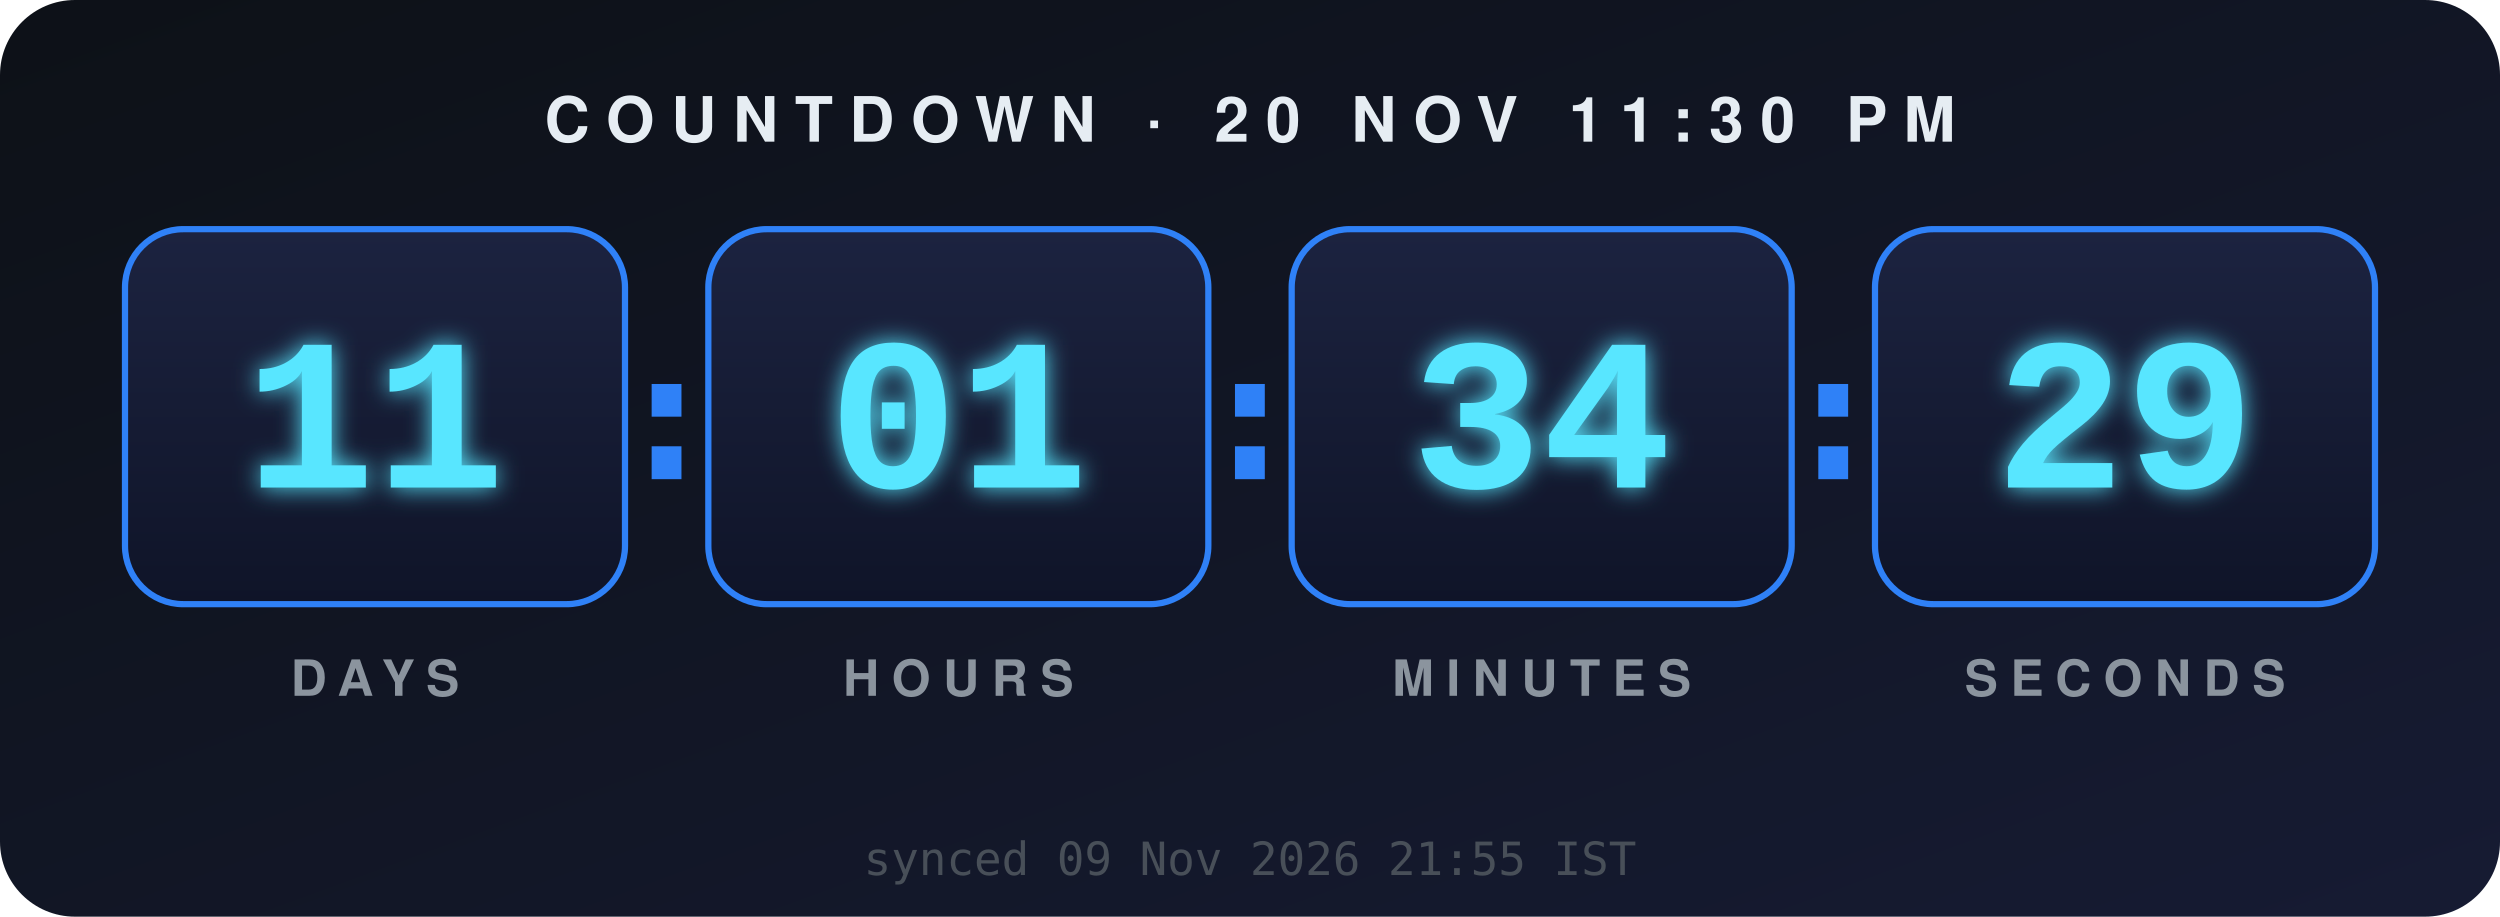
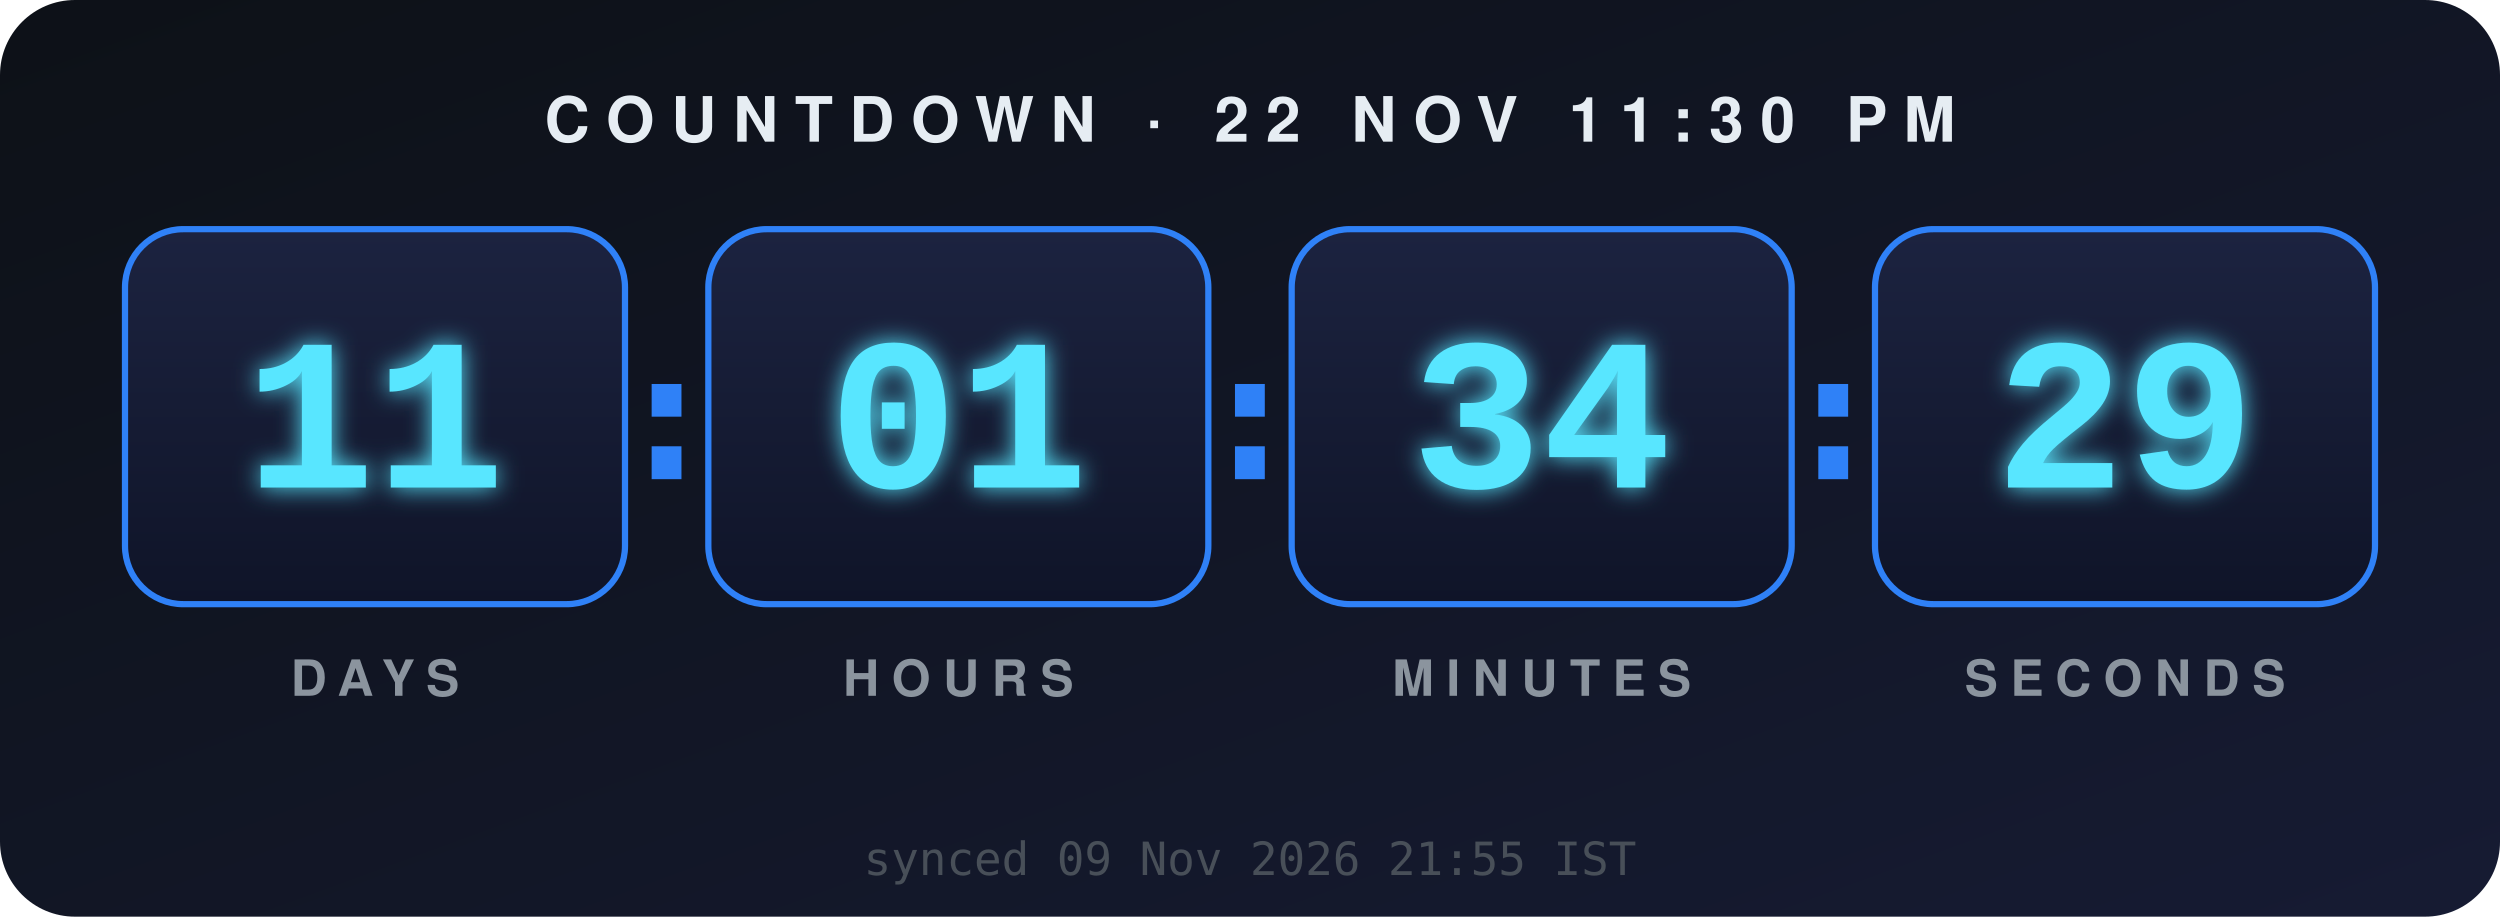
<svg xmlns="http://www.w3.org/2000/svg" viewBox="0 0 600 220" width="600" height="220" role="img" aria-label="Countdown to 22 Nov 11:30 PM">
  <defs>
    <linearGradient id="bg" x1="0" y1="0" x2="1" y2="1">
      <stop offset="0" stop-color="#0d1117" />
      <stop offset="1" stop-color="#161b33" />
    </linearGradient>
    <linearGradient id="bx" x1="0" y1="0" x2="0" y2="1">
      <stop offset="0" stop-color="#1c2340" />
      <stop offset="1" stop-color="#0f1428" />
    </linearGradient>
    <filter id="glow" x="-30%" y="-30%" width="160%" height="160%">
      <feGaussianBlur stdDeviation="3" result="b" />
      <feMerge>
        <feMergeNode in="b" />
        <feMergeNode in="SourceGraphic" />
      </feMerge>
    </filter>
  </defs>
  <style>
.box{fill:url(#bx);stroke:#2f81f7;stroke-width:1.5}
.d{font:700 52px "SFMono-Regular",Consolas,"Liberation Mono",Menlo,monospace;fill:#58e6ff;text-anchor:middle;filter:url(#glow)}
.col{font:700 44px monospace;fill:#2f81f7;text-anchor:middle}
.lbl{font:600 12px -apple-system,"Segoe UI",Helvetica,Arial,sans-serif;fill:#8b949e;text-anchor:middle;letter-spacing:3px}
.ttl{font:700 15px -apple-system,"Segoe UI",Helvetica,Arial,sans-serif;fill:#e6edf3;text-anchor:middle;letter-spacing:4px}
.sub{font:11px monospace;fill:#484f58;text-anchor:middle}
</style>
  <rect width="600" height="220" rx="18" fill="url(#bg)" />
-   <text class="ttl" x="300" y="34">COUNTDOWN  ·  20 NOV  11:30 PM</text>
+   <text class="ttl" x="300" y="34">COUNTDOWN  ·  22 NOV  11:30 PM</text>
  <rect x="30" y="55" width="120" height="90" rx="14" class="box" />
  <text class="lbl" x="90.0" y="167">DAYS</text>
  <rect x="170" y="55" width="120" height="90" rx="14" class="box" />
  <text class="lbl" x="230.0" y="167">HOURS</text>
  <rect x="310" y="55" width="120" height="90" rx="14" class="box" />
  <text class="lbl" x="370.0" y="167">MINUTES</text>
  <rect x="450" y="55" width="120" height="90" rx="14" class="box" />
  <text class="lbl" x="510.0" y="167">SECONDS</text>
  <text class="d" x="90.0" y="117" opacity="1">11</text>
  <text class="d" x="230.0" y="117" opacity="1">01</text>
  <text class="d" x="370.0" y="117" opacity="1">34<animate attributeName="opacity" values="1;0" keyTimes="0;0.017" dur="1800s" calcMode="discrete" fill="freeze" begin="0s" />
  </text>
  <text class="d" x="370.0" y="117" opacity="0">33<animate attributeName="opacity" values="0;1;0" keyTimes="0;0.017;0.05" dur="1800s" calcMode="discrete" fill="freeze" begin="0s" />
  </text>
  <text class="d" x="370.0" y="117" opacity="0">32<animate attributeName="opacity" values="0;1;0" keyTimes="0;0.05;0.083" dur="1800s" calcMode="discrete" fill="freeze" begin="0s" />
  </text>
  <text class="d" x="370.0" y="117" opacity="0">31<animate attributeName="opacity" values="0;1;0" keyTimes="0;0.083;0.117" dur="1800s" calcMode="discrete" fill="freeze" begin="0s" />
  </text>
  <text class="d" x="370.0" y="117" opacity="0">30<animate attributeName="opacity" values="0;1;0" keyTimes="0;0.117;0.15" dur="1800s" calcMode="discrete" fill="freeze" begin="0s" />
  </text>
  <text class="d" x="370.0" y="117" opacity="0">29<animate attributeName="opacity" values="0;1;0" keyTimes="0;0.15;0.183" dur="1800s" calcMode="discrete" fill="freeze" begin="0s" />
  </text>
  <text class="d" x="370.0" y="117" opacity="0">28<animate attributeName="opacity" values="0;1;0" keyTimes="0;0.183;0.217" dur="1800s" calcMode="discrete" fill="freeze" begin="0s" />
  </text>
  <text class="d" x="370.0" y="117" opacity="0">27<animate attributeName="opacity" values="0;1;0" keyTimes="0;0.217;0.25" dur="1800s" calcMode="discrete" fill="freeze" begin="0s" />
  </text>
  <text class="d" x="370.0" y="117" opacity="0">26<animate attributeName="opacity" values="0;1;0" keyTimes="0;0.25;0.283" dur="1800s" calcMode="discrete" fill="freeze" begin="0s" />
  </text>
  <text class="d" x="370.0" y="117" opacity="0">25<animate attributeName="opacity" values="0;1;0" keyTimes="0;0.283;0.317" dur="1800s" calcMode="discrete" fill="freeze" begin="0s" />
  </text>
  <text class="d" x="370.0" y="117" opacity="0">24<animate attributeName="opacity" values="0;1;0" keyTimes="0;0.317;0.35" dur="1800s" calcMode="discrete" fill="freeze" begin="0s" />
  </text>
  <text class="d" x="370.0" y="117" opacity="0">23<animate attributeName="opacity" values="0;1;0" keyTimes="0;0.35;0.383" dur="1800s" calcMode="discrete" fill="freeze" begin="0s" />
  </text>
  <text class="d" x="370.0" y="117" opacity="0">22<animate attributeName="opacity" values="0;1;0" keyTimes="0;0.383;0.417" dur="1800s" calcMode="discrete" fill="freeze" begin="0s" />
  </text>
  <text class="d" x="370.0" y="117" opacity="0">21<animate attributeName="opacity" values="0;1;0" keyTimes="0;0.417;0.45" dur="1800s" calcMode="discrete" fill="freeze" begin="0s" />
  </text>
  <text class="d" x="370.0" y="117" opacity="0">20<animate attributeName="opacity" values="0;1;0" keyTimes="0;0.45;0.483" dur="1800s" calcMode="discrete" fill="freeze" begin="0s" />
  </text>
  <text class="d" x="370.0" y="117" opacity="0">19<animate attributeName="opacity" values="0;1;0" keyTimes="0;0.483;0.517" dur="1800s" calcMode="discrete" fill="freeze" begin="0s" />
  </text>
  <text class="d" x="370.0" y="117" opacity="0">18<animate attributeName="opacity" values="0;1;0" keyTimes="0;0.517;0.55" dur="1800s" calcMode="discrete" fill="freeze" begin="0s" />
  </text>
  <text class="d" x="370.0" y="117" opacity="0">17<animate attributeName="opacity" values="0;1;0" keyTimes="0;0.55;0.583" dur="1800s" calcMode="discrete" fill="freeze" begin="0s" />
  </text>
  <text class="d" x="370.0" y="117" opacity="0">16<animate attributeName="opacity" values="0;1;0" keyTimes="0;0.583;0.617" dur="1800s" calcMode="discrete" fill="freeze" begin="0s" />
  </text>
  <text class="d" x="370.0" y="117" opacity="0">15<animate attributeName="opacity" values="0;1;0" keyTimes="0;0.617;0.65" dur="1800s" calcMode="discrete" fill="freeze" begin="0s" />
  </text>
  <text class="d" x="370.0" y="117" opacity="0">14<animate attributeName="opacity" values="0;1;0" keyTimes="0;0.65;0.683" dur="1800s" calcMode="discrete" fill="freeze" begin="0s" />
  </text>
  <text class="d" x="370.0" y="117" opacity="0">13<animate attributeName="opacity" values="0;1;0" keyTimes="0;0.683;0.717" dur="1800s" calcMode="discrete" fill="freeze" begin="0s" />
  </text>
  <text class="d" x="370.0" y="117" opacity="0">12<animate attributeName="opacity" values="0;1;0" keyTimes="0;0.717;0.75" dur="1800s" calcMode="discrete" fill="freeze" begin="0s" />
  </text>
  <text class="d" x="370.0" y="117" opacity="0">11<animate attributeName="opacity" values="0;1;0" keyTimes="0;0.75;0.783" dur="1800s" calcMode="discrete" fill="freeze" begin="0s" />
  </text>
  <text class="d" x="370.0" y="117" opacity="0">10<animate attributeName="opacity" values="0;1;0" keyTimes="0;0.783;0.817" dur="1800s" calcMode="discrete" fill="freeze" begin="0s" />
  </text>
  <text class="d" x="370.0" y="117" opacity="0">09<animate attributeName="opacity" values="0;1;0" keyTimes="0;0.817;0.85" dur="1800s" calcMode="discrete" fill="freeze" begin="0s" />
  </text>
  <text class="d" x="370.0" y="117" opacity="0">08<animate attributeName="opacity" values="0;1;0" keyTimes="0;0.85;0.883" dur="1800s" calcMode="discrete" fill="freeze" begin="0s" />
  </text>
  <text class="d" x="370.0" y="117" opacity="0">07<animate attributeName="opacity" values="0;1;0" keyTimes="0;0.883;0.917" dur="1800s" calcMode="discrete" fill="freeze" begin="0s" />
  </text>
  <text class="d" x="370.0" y="117" opacity="0">06<animate attributeName="opacity" values="0;1;0" keyTimes="0;0.917;0.95" dur="1800s" calcMode="discrete" fill="freeze" begin="0s" />
  </text>
  <text class="d" x="370.0" y="117" opacity="0">05<animate attributeName="opacity" values="0;1;0" keyTimes="0;0.95;0.983" dur="1800s" calcMode="discrete" fill="freeze" begin="0s" />
  </text>
  <text class="d" x="370.0" y="117" opacity="0">04<animate attributeName="opacity" values="0;1" keyTimes="0;0.983" dur="1800s" calcMode="discrete" fill="freeze" begin="0s" />
  </text>
  <text class="d" x="510.0" y="117" opacity="0">00<animate attributeName="opacity" values="0;1;0" keyTimes="0;0.483;0.5" dur="60s" calcMode="discrete" repeatCount="indefinite" />
  </text>
  <text class="d" x="510.0" y="117" opacity="0">01<animate attributeName="opacity" values="0;1;0" keyTimes="0;0.467;0.483" dur="60s" calcMode="discrete" repeatCount="indefinite" />
  </text>
  <text class="d" x="510.0" y="117" opacity="0">02<animate attributeName="opacity" values="0;1;0" keyTimes="0;0.45;0.467" dur="60s" calcMode="discrete" repeatCount="indefinite" />
  </text>
  <text class="d" x="510.0" y="117" opacity="0">03<animate attributeName="opacity" values="0;1;0" keyTimes="0;0.433;0.45" dur="60s" calcMode="discrete" repeatCount="indefinite" />
  </text>
  <text class="d" x="510.0" y="117" opacity="0">04<animate attributeName="opacity" values="0;1;0" keyTimes="0;0.417;0.433" dur="60s" calcMode="discrete" repeatCount="indefinite" />
  </text>
  <text class="d" x="510.0" y="117" opacity="0">05<animate attributeName="opacity" values="0;1;0" keyTimes="0;0.4;0.417" dur="60s" calcMode="discrete" repeatCount="indefinite" />
  </text>
  <text class="d" x="510.0" y="117" opacity="0">06<animate attributeName="opacity" values="0;1;0" keyTimes="0;0.383;0.4" dur="60s" calcMode="discrete" repeatCount="indefinite" />
  </text>
  <text class="d" x="510.0" y="117" opacity="0">07<animate attributeName="opacity" values="0;1;0" keyTimes="0;0.367;0.383" dur="60s" calcMode="discrete" repeatCount="indefinite" />
  </text>
  <text class="d" x="510.0" y="117" opacity="0">08<animate attributeName="opacity" values="0;1;0" keyTimes="0;0.35;0.367" dur="60s" calcMode="discrete" repeatCount="indefinite" />
  </text>
  <text class="d" x="510.0" y="117" opacity="0">09<animate attributeName="opacity" values="0;1;0" keyTimes="0;0.333;0.35" dur="60s" calcMode="discrete" repeatCount="indefinite" />
  </text>
  <text class="d" x="510.0" y="117" opacity="0">10<animate attributeName="opacity" values="0;1;0" keyTimes="0;0.317;0.333" dur="60s" calcMode="discrete" repeatCount="indefinite" />
  </text>
  <text class="d" x="510.0" y="117" opacity="0">11<animate attributeName="opacity" values="0;1;0" keyTimes="0;0.3;0.317" dur="60s" calcMode="discrete" repeatCount="indefinite" />
  </text>
  <text class="d" x="510.0" y="117" opacity="0">12<animate attributeName="opacity" values="0;1;0" keyTimes="0;0.283;0.3" dur="60s" calcMode="discrete" repeatCount="indefinite" />
  </text>
  <text class="d" x="510.0" y="117" opacity="0">13<animate attributeName="opacity" values="0;1;0" keyTimes="0;0.267;0.283" dur="60s" calcMode="discrete" repeatCount="indefinite" />
  </text>
  <text class="d" x="510.0" y="117" opacity="0">14<animate attributeName="opacity" values="0;1;0" keyTimes="0;0.25;0.267" dur="60s" calcMode="discrete" repeatCount="indefinite" />
  </text>
  <text class="d" x="510.0" y="117" opacity="0">15<animate attributeName="opacity" values="0;1;0" keyTimes="0;0.233;0.25" dur="60s" calcMode="discrete" repeatCount="indefinite" />
  </text>
  <text class="d" x="510.0" y="117" opacity="0">16<animate attributeName="opacity" values="0;1;0" keyTimes="0;0.217;0.233" dur="60s" calcMode="discrete" repeatCount="indefinite" />
  </text>
  <text class="d" x="510.0" y="117" opacity="0">17<animate attributeName="opacity" values="0;1;0" keyTimes="0;0.2;0.217" dur="60s" calcMode="discrete" repeatCount="indefinite" />
  </text>
  <text class="d" x="510.0" y="117" opacity="0">18<animate attributeName="opacity" values="0;1;0" keyTimes="0;0.183;0.2" dur="60s" calcMode="discrete" repeatCount="indefinite" />
  </text>
  <text class="d" x="510.0" y="117" opacity="0">19<animate attributeName="opacity" values="0;1;0" keyTimes="0;0.167;0.183" dur="60s" calcMode="discrete" repeatCount="indefinite" />
  </text>
  <text class="d" x="510.0" y="117" opacity="0">20<animate attributeName="opacity" values="0;1;0" keyTimes="0;0.15;0.167" dur="60s" calcMode="discrete" repeatCount="indefinite" />
  </text>
  <text class="d" x="510.0" y="117" opacity="0">21<animate attributeName="opacity" values="0;1;0" keyTimes="0;0.133;0.15" dur="60s" calcMode="discrete" repeatCount="indefinite" />
  </text>
  <text class="d" x="510.0" y="117" opacity="0">22<animate attributeName="opacity" values="0;1;0" keyTimes="0;0.117;0.133" dur="60s" calcMode="discrete" repeatCount="indefinite" />
  </text>
  <text class="d" x="510.0" y="117" opacity="0">23<animate attributeName="opacity" values="0;1;0" keyTimes="0;0.1;0.117" dur="60s" calcMode="discrete" repeatCount="indefinite" />
  </text>
  <text class="d" x="510.0" y="117" opacity="0">24<animate attributeName="opacity" values="0;1;0" keyTimes="0;0.083;0.1" dur="60s" calcMode="discrete" repeatCount="indefinite" />
  </text>
  <text class="d" x="510.0" y="117" opacity="0">25<animate attributeName="opacity" values="0;1;0" keyTimes="0;0.067;0.083" dur="60s" calcMode="discrete" repeatCount="indefinite" />
  </text>
  <text class="d" x="510.0" y="117" opacity="0">26<animate attributeName="opacity" values="0;1;0" keyTimes="0;0.05;0.067" dur="60s" calcMode="discrete" repeatCount="indefinite" />
  </text>
  <text class="d" x="510.0" y="117" opacity="0">27<animate attributeName="opacity" values="0;1;0" keyTimes="0;0.033;0.05" dur="60s" calcMode="discrete" repeatCount="indefinite" />
  </text>
  <text class="d" x="510.0" y="117" opacity="0">28<animate attributeName="opacity" values="0;1;0" keyTimes="0;0.017;0.033" dur="60s" calcMode="discrete" repeatCount="indefinite" />
  </text>
  <text class="d" x="510.0" y="117" opacity="1">29<animate attributeName="opacity" values="1;0" keyTimes="0;0.017" dur="60s" calcMode="discrete" repeatCount="indefinite" />
  </text>
  <text class="d" x="510.0" y="117" opacity="0">30<animate attributeName="opacity" values="0;1" keyTimes="0;0.983" dur="60s" calcMode="discrete" repeatCount="indefinite" />
  </text>
  <text class="d" x="510.0" y="117" opacity="0">31<animate attributeName="opacity" values="0;1;0" keyTimes="0;0.967;0.983" dur="60s" calcMode="discrete" repeatCount="indefinite" />
  </text>
  <text class="d" x="510.0" y="117" opacity="0">32<animate attributeName="opacity" values="0;1;0" keyTimes="0;0.95;0.967" dur="60s" calcMode="discrete" repeatCount="indefinite" />
  </text>
  <text class="d" x="510.0" y="117" opacity="0">33<animate attributeName="opacity" values="0;1;0" keyTimes="0;0.933;0.95" dur="60s" calcMode="discrete" repeatCount="indefinite" />
  </text>
  <text class="d" x="510.0" y="117" opacity="0">34<animate attributeName="opacity" values="0;1;0" keyTimes="0;0.917;0.933" dur="60s" calcMode="discrete" repeatCount="indefinite" />
  </text>
  <text class="d" x="510.0" y="117" opacity="0">35<animate attributeName="opacity" values="0;1;0" keyTimes="0;0.9;0.917" dur="60s" calcMode="discrete" repeatCount="indefinite" />
  </text>
  <text class="d" x="510.0" y="117" opacity="0">36<animate attributeName="opacity" values="0;1;0" keyTimes="0;0.883;0.9" dur="60s" calcMode="discrete" repeatCount="indefinite" />
  </text>
  <text class="d" x="510.0" y="117" opacity="0">37<animate attributeName="opacity" values="0;1;0" keyTimes="0;0.867;0.883" dur="60s" calcMode="discrete" repeatCount="indefinite" />
  </text>
  <text class="d" x="510.0" y="117" opacity="0">38<animate attributeName="opacity" values="0;1;0" keyTimes="0;0.85;0.867" dur="60s" calcMode="discrete" repeatCount="indefinite" />
  </text>
  <text class="d" x="510.0" y="117" opacity="0">39<animate attributeName="opacity" values="0;1;0" keyTimes="0;0.833;0.85" dur="60s" calcMode="discrete" repeatCount="indefinite" />
  </text>
  <text class="d" x="510.0" y="117" opacity="0">40<animate attributeName="opacity" values="0;1;0" keyTimes="0;0.817;0.833" dur="60s" calcMode="discrete" repeatCount="indefinite" />
  </text>
  <text class="d" x="510.0" y="117" opacity="0">41<animate attributeName="opacity" values="0;1;0" keyTimes="0;0.8;0.817" dur="60s" calcMode="discrete" repeatCount="indefinite" />
  </text>
  <text class="d" x="510.0" y="117" opacity="0">42<animate attributeName="opacity" values="0;1;0" keyTimes="0;0.783;0.8" dur="60s" calcMode="discrete" repeatCount="indefinite" />
  </text>
  <text class="d" x="510.0" y="117" opacity="0">43<animate attributeName="opacity" values="0;1;0" keyTimes="0;0.767;0.783" dur="60s" calcMode="discrete" repeatCount="indefinite" />
  </text>
  <text class="d" x="510.0" y="117" opacity="0">44<animate attributeName="opacity" values="0;1;0" keyTimes="0;0.75;0.767" dur="60s" calcMode="discrete" repeatCount="indefinite" />
  </text>
  <text class="d" x="510.0" y="117" opacity="0">45<animate attributeName="opacity" values="0;1;0" keyTimes="0;0.733;0.75" dur="60s" calcMode="discrete" repeatCount="indefinite" />
  </text>
  <text class="d" x="510.0" y="117" opacity="0">46<animate attributeName="opacity" values="0;1;0" keyTimes="0;0.717;0.733" dur="60s" calcMode="discrete" repeatCount="indefinite" />
  </text>
  <text class="d" x="510.0" y="117" opacity="0">47<animate attributeName="opacity" values="0;1;0" keyTimes="0;0.7;0.717" dur="60s" calcMode="discrete" repeatCount="indefinite" />
  </text>
  <text class="d" x="510.0" y="117" opacity="0">48<animate attributeName="opacity" values="0;1;0" keyTimes="0;0.683;0.7" dur="60s" calcMode="discrete" repeatCount="indefinite" />
  </text>
  <text class="d" x="510.0" y="117" opacity="0">49<animate attributeName="opacity" values="0;1;0" keyTimes="0;0.667;0.683" dur="60s" calcMode="discrete" repeatCount="indefinite" />
  </text>
  <text class="d" x="510.0" y="117" opacity="0">50<animate attributeName="opacity" values="0;1;0" keyTimes="0;0.65;0.667" dur="60s" calcMode="discrete" repeatCount="indefinite" />
  </text>
  <text class="d" x="510.0" y="117" opacity="0">51<animate attributeName="opacity" values="0;1;0" keyTimes="0;0.633;0.65" dur="60s" calcMode="discrete" repeatCount="indefinite" />
  </text>
  <text class="d" x="510.0" y="117" opacity="0">52<animate attributeName="opacity" values="0;1;0" keyTimes="0;0.617;0.633" dur="60s" calcMode="discrete" repeatCount="indefinite" />
  </text>
  <text class="d" x="510.0" y="117" opacity="0">53<animate attributeName="opacity" values="0;1;0" keyTimes="0;0.6;0.617" dur="60s" calcMode="discrete" repeatCount="indefinite" />
  </text>
  <text class="d" x="510.0" y="117" opacity="0">54<animate attributeName="opacity" values="0;1;0" keyTimes="0;0.583;0.6" dur="60s" calcMode="discrete" repeatCount="indefinite" />
  </text>
  <text class="d" x="510.0" y="117" opacity="0">55<animate attributeName="opacity" values="0;1;0" keyTimes="0;0.567;0.583" dur="60s" calcMode="discrete" repeatCount="indefinite" />
  </text>
  <text class="d" x="510.0" y="117" opacity="0">56<animate attributeName="opacity" values="0;1;0" keyTimes="0;0.55;0.567" dur="60s" calcMode="discrete" repeatCount="indefinite" />
  </text>
  <text class="d" x="510.0" y="117" opacity="0">57<animate attributeName="opacity" values="0;1;0" keyTimes="0;0.533;0.55" dur="60s" calcMode="discrete" repeatCount="indefinite" />
  </text>
  <text class="d" x="510.0" y="117" opacity="0">58<animate attributeName="opacity" values="0;1;0" keyTimes="0;0.517;0.533" dur="60s" calcMode="discrete" repeatCount="indefinite" />
  </text>
  <text class="d" x="510.0" y="117" opacity="0">59<animate attributeName="opacity" values="0;1;0" keyTimes="0;0.5;0.517" dur="60s" calcMode="discrete" repeatCount="indefinite" />
  </text>
  <text class="col" x="160.0" y="115">:<animate attributeName="opacity" values="1;0.15;1" dur="1s" repeatCount="indefinite" />
  </text>
  <text class="col" x="300.0" y="115">:<animate attributeName="opacity" values="1;0.15;1" dur="1s" repeatCount="indefinite" />
  </text>
  <text class="col" x="440.0" y="115">:<animate attributeName="opacity" values="1;0.15;1" dur="1s" repeatCount="indefinite" />
  </text>
  <text class="sub" x="300" y="210">synced 09 Nov 2026 21:55 IST</text>
</svg>
